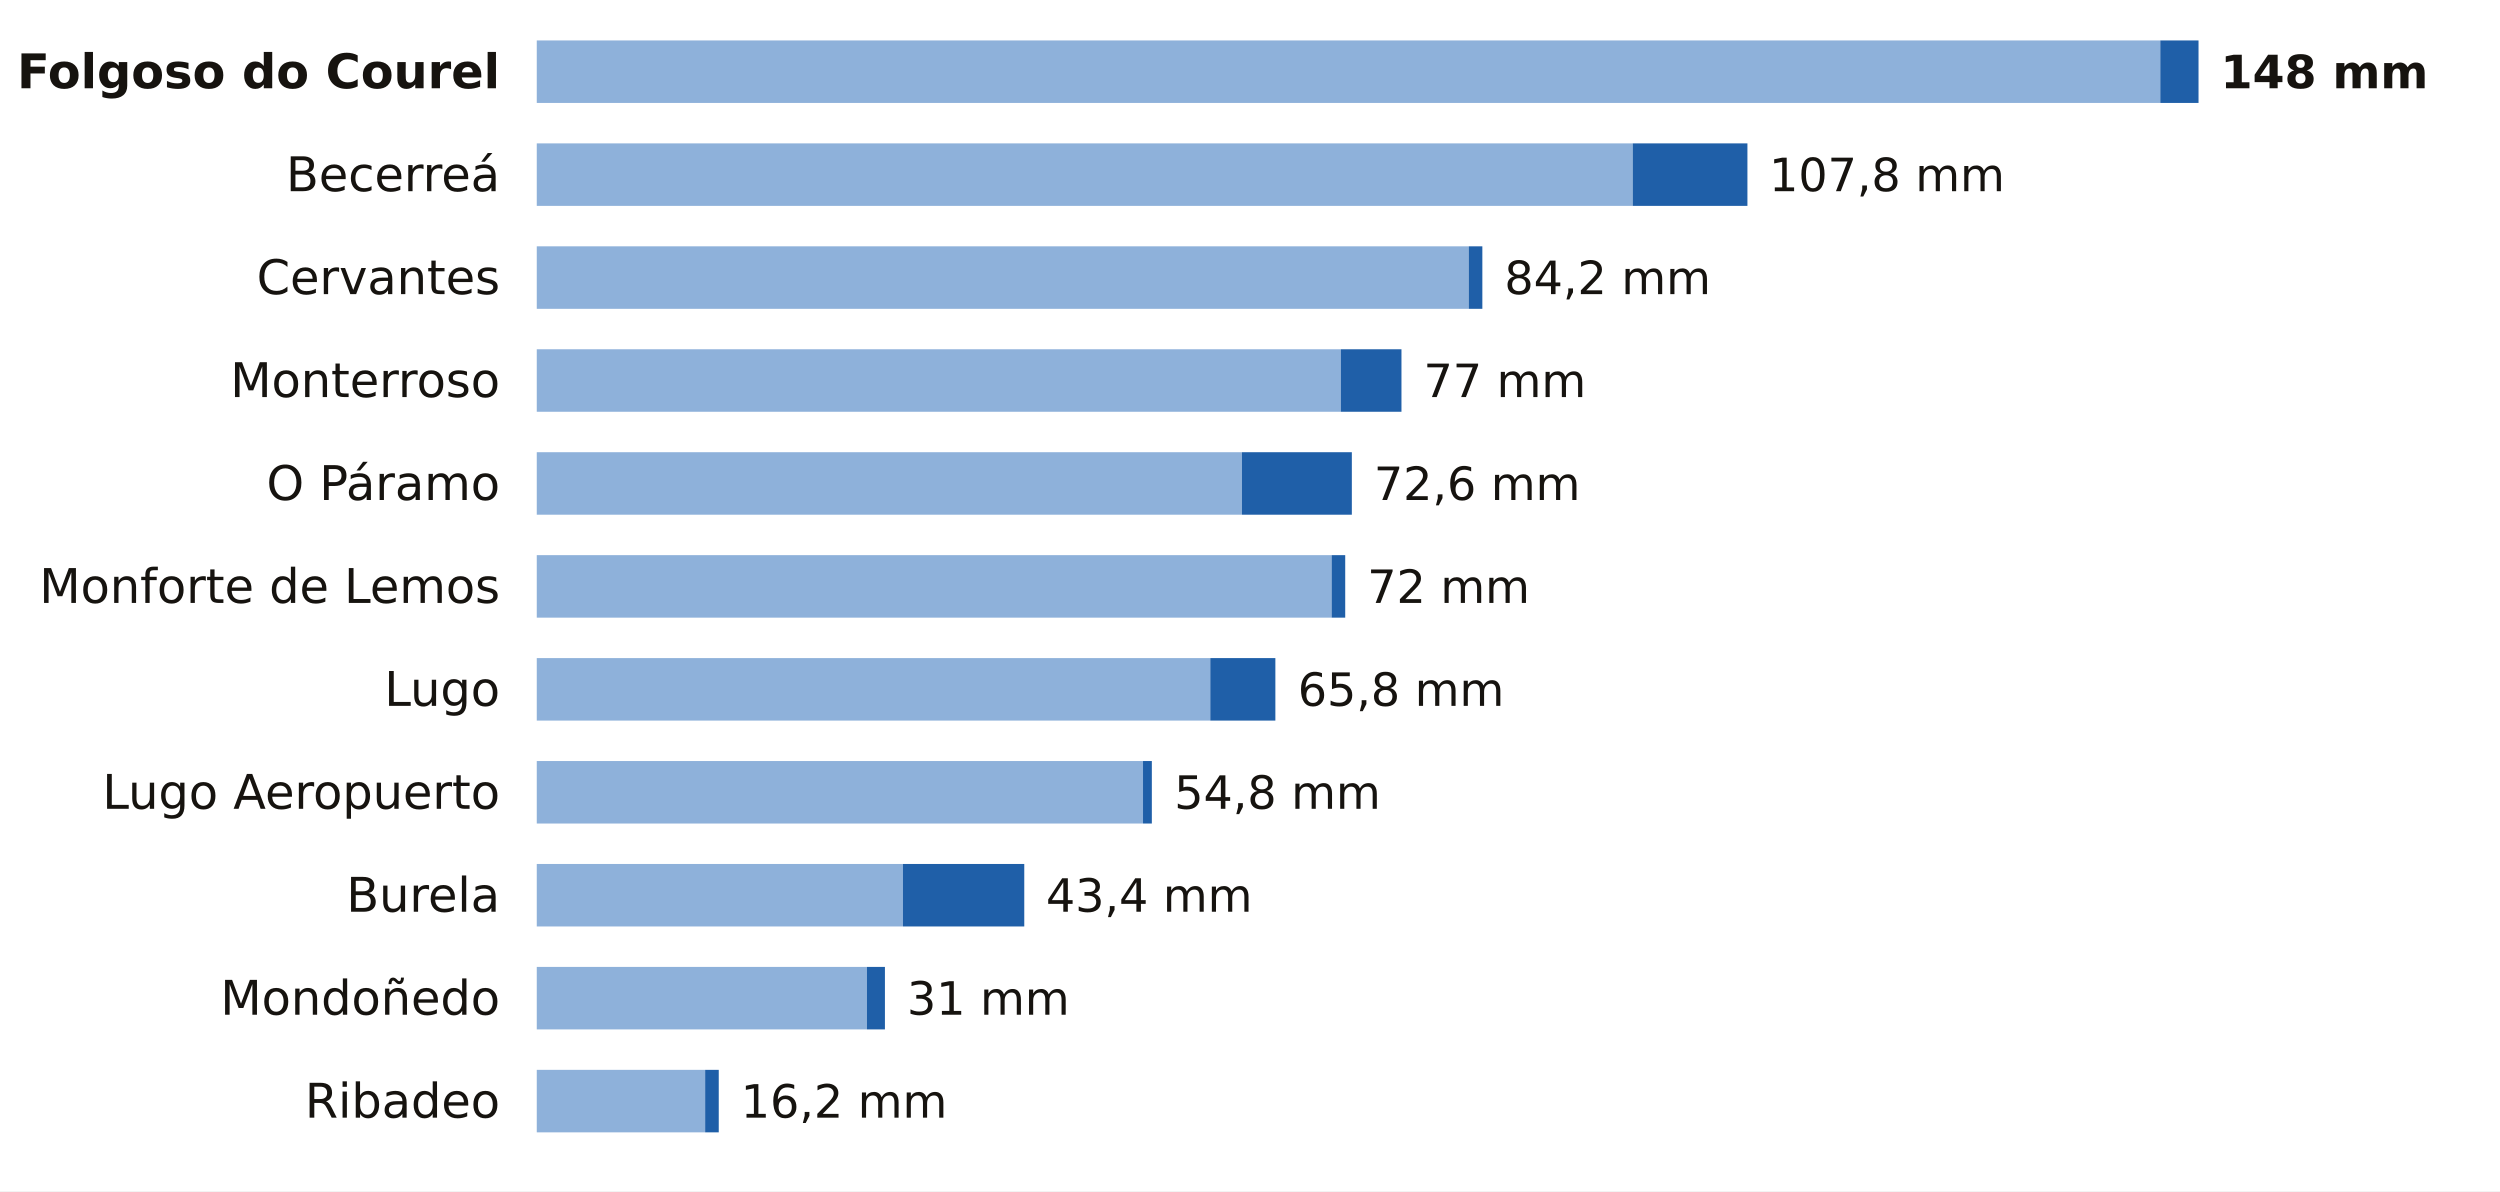
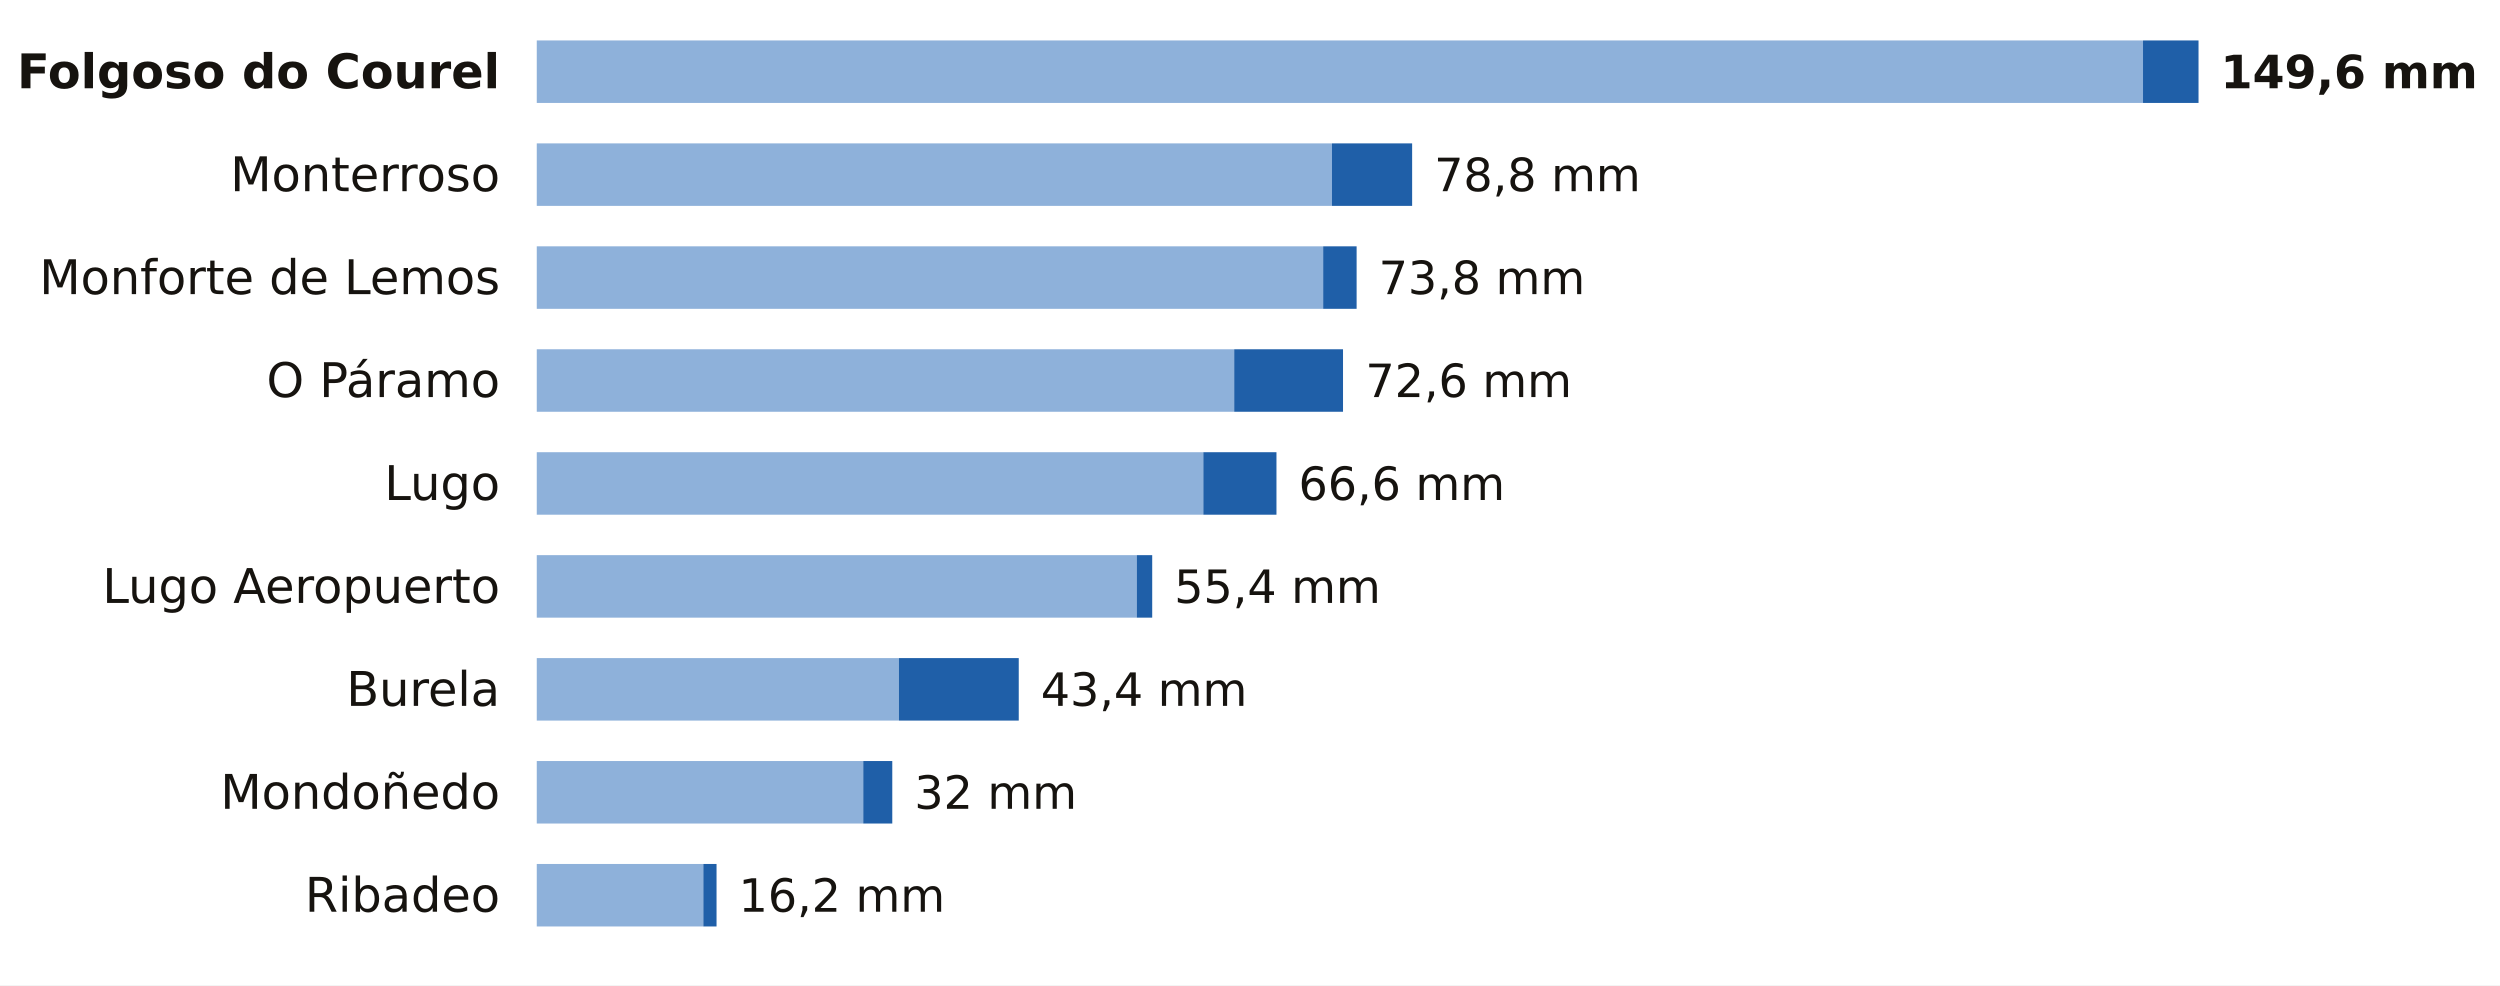
- <svg xmlns="http://www.w3.org/2000/svg" viewBox="0 0 680 324" width="680" height="324" role="img" aria-label="La lluvia de los últimos 7 días en las estaciones de AEMET de Lugo">
-   <rect width="680" height="324" fill="#FFFFFF" />
+ <svg xmlns="http://www.w3.org/2000/svg" viewBox="0 0 680 268" width="680" height="268" role="img" aria-label="La lluvia de los últimos 7 días en las estaciones de AEMET de Lugo">
+   <rect width="680" height="268" fill="#FFFFFF" />
  <text x="136.0" y="24.0" font-size="13" fill="#16130F" text-anchor="end" font-weight="600" font-family="Public Sans, DejaVu Sans, Arial, sans-serif">Folgoso do Courel</text>
-   <rect x="146" y="11" width="441.6" height="17" fill="#8EB1DA" />
-   <rect x="587.6" y="11" width="10.4" height="17" fill="#1F5FA8" />
-   <text x="604.0" y="24.0" font-size="12.5" fill="#16130F" text-anchor="start" font-weight="700" font-family="Public Sans, DejaVu Sans, Arial, sans-serif">148 mm</text>
-   <text x="136.0" y="52.0" font-size="13" fill="#16130F" text-anchor="end" font-weight="400" font-family="Public Sans, DejaVu Sans, Arial, sans-serif">Becerreá</text>
-   <rect x="146" y="39" width="298.1" height="17" fill="#8EB1DA" />
-   <rect x="444.1" y="39" width="31.2" height="17" fill="#1F5FA8" />
-   <text x="481.2" y="52.0" font-size="12.5" fill="#16130F" text-anchor="start" font-weight="500" font-family="Public Sans, DejaVu Sans, Arial, sans-serif">107,8 mm</text>
-   <text x="136.0" y="80.0" font-size="13" fill="#16130F" text-anchor="end" font-weight="400" font-family="Public Sans, DejaVu Sans, Arial, sans-serif">Cervantes</text>
-   <rect x="146" y="67" width="253.5" height="17" fill="#8EB1DA" />
-   <rect x="399.5" y="67" width="3.7" height="17" fill="#1F5FA8" />
-   <text x="409.2" y="80.0" font-size="12.5" fill="#16130F" text-anchor="start" font-weight="500" font-family="Public Sans, DejaVu Sans, Arial, sans-serif">84,2 mm</text>
-   <text x="136.0" y="108.0" font-size="13" fill="#16130F" text-anchor="end" font-weight="400" font-family="Public Sans, DejaVu Sans, Arial, sans-serif">Monterroso</text>
-   <rect x="146" y="95" width="218.7" height="17" fill="#8EB1DA" />
-   <rect x="364.7" y="95" width="16.5" height="17" fill="#1F5FA8" />
-   <text x="387.2" y="108.0" font-size="12.5" fill="#16130F" text-anchor="start" font-weight="500" font-family="Public Sans, DejaVu Sans, Arial, sans-serif">77 mm</text>
-   <text x="136.0" y="136.0" font-size="13" fill="#16130F" text-anchor="end" font-weight="400" font-family="Public Sans, DejaVu Sans, Arial, sans-serif">O Páramo</text>
-   <rect x="146" y="123" width="191.8" height="17" fill="#8EB1DA" />
-   <rect x="337.8" y="123" width="29.9" height="17" fill="#1F5FA8" />
-   <text x="373.7" y="136.0" font-size="12.5" fill="#16130F" text-anchor="start" font-weight="500" font-family="Public Sans, DejaVu Sans, Arial, sans-serif">72,6 mm</text>
-   <text x="136.0" y="164.0" font-size="13" fill="#16130F" text-anchor="end" font-weight="400" font-family="Public Sans, DejaVu Sans, Arial, sans-serif">Monforte de Lemos</text>
-   <rect x="146" y="151" width="216.2" height="17" fill="#8EB1DA" />
-   <rect x="362.2" y="151" width="3.7" height="17" fill="#1F5FA8" />
-   <text x="371.9" y="164.0" font-size="12.5" fill="#16130F" text-anchor="start" font-weight="500" font-family="Public Sans, DejaVu Sans, Arial, sans-serif">72 mm</text>
-   <text x="136.0" y="192.0" font-size="13" fill="#16130F" text-anchor="end" font-weight="400" font-family="Public Sans, DejaVu Sans, Arial, sans-serif">Lugo</text>
-   <rect x="146" y="179" width="183.2" height="17" fill="#8EB1DA" />
-   <rect x="329.2" y="179" width="17.7" height="17" fill="#1F5FA8" />
-   <text x="353.0" y="192.0" font-size="12.5" fill="#16130F" text-anchor="start" font-weight="500" font-family="Public Sans, DejaVu Sans, Arial, sans-serif">65,8 mm</text>
-   <text x="136.0" y="220.0" font-size="13" fill="#16130F" text-anchor="end" font-weight="400" font-family="Public Sans, DejaVu Sans, Arial, sans-serif">Lugo Aeropuerto</text>
-   <rect x="146" y="207" width="164.9" height="17" fill="#8EB1DA" />
-   <rect x="310.9" y="207" width="2.4" height="17" fill="#1F5FA8" />
-   <text x="319.4" y="220.0" font-size="12.5" fill="#16130F" text-anchor="start" font-weight="500" font-family="Public Sans, DejaVu Sans, Arial, sans-serif">54,8 mm</text>
-   <text x="136.0" y="248.0" font-size="13" fill="#16130F" text-anchor="end" font-weight="400" font-family="Public Sans, DejaVu Sans, Arial, sans-serif">Burela</text>
-   <rect x="146" y="235" width="99.6" height="17" fill="#8EB1DA" />
-   <rect x="245.6" y="235" width="33.0" height="17" fill="#1F5FA8" />
-   <text x="284.5" y="248.0" font-size="12.5" fill="#16130F" text-anchor="start" font-weight="500" font-family="Public Sans, DejaVu Sans, Arial, sans-serif">43,4 mm</text>
-   <text x="136.0" y="276.0" font-size="13" fill="#16130F" text-anchor="end" font-weight="400" font-family="Public Sans, DejaVu Sans, Arial, sans-serif">Mondoñedo</text>
-   <rect x="146" y="263" width="89.8" height="17" fill="#8EB1DA" />
-   <rect x="235.8" y="263" width="4.9" height="17" fill="#1F5FA8" />
-   <text x="246.7" y="276.0" font-size="12.5" fill="#16130F" text-anchor="start" font-weight="500" font-family="Public Sans, DejaVu Sans, Arial, sans-serif">31 mm</text>
-   <text x="136.0" y="304.0" font-size="13" fill="#16130F" text-anchor="end" font-weight="400" font-family="Public Sans, DejaVu Sans, Arial, sans-serif">Ribadeo</text>
-   <rect x="146" y="291" width="45.8" height="17" fill="#8EB1DA" />
-   <rect x="191.8" y="291" width="3.7" height="17" fill="#1F5FA8" />
-   <text x="201.5" y="304.0" font-size="12.5" fill="#16130F" text-anchor="start" font-weight="500" font-family="Public Sans, DejaVu Sans, Arial, sans-serif">16,2 mm</text>
+   <rect x="146" y="11" width="436.9" height="17" fill="#8EB1DA" />
+   <rect x="582.9" y="11" width="15.1" height="17" fill="#1F5FA8" />
+   <text x="604.0" y="24.0" font-size="12.5" fill="#16130F" text-anchor="start" font-weight="700" font-family="Public Sans, DejaVu Sans, Arial, sans-serif">149,6 mm</text>
+   <text x="136.0" y="52.0" font-size="13" fill="#16130F" text-anchor="end" font-weight="400" font-family="Public Sans, DejaVu Sans, Arial, sans-serif">Monterroso</text>
+   <rect x="146" y="39" width="216.3" height="17" fill="#8EB1DA" />
+   <rect x="362.3" y="39" width="21.8" height="17" fill="#1F5FA8" />
+   <text x="390.1" y="52.0" font-size="12.5" fill="#16130F" text-anchor="start" font-weight="500" font-family="Public Sans, DejaVu Sans, Arial, sans-serif">78,8 mm</text>
+   <text x="136.0" y="80.0" font-size="13" fill="#16130F" text-anchor="end" font-weight="400" font-family="Public Sans, DejaVu Sans, Arial, sans-serif">Monforte de Lemos</text>
+   <rect x="146" y="67" width="213.9" height="17" fill="#8EB1DA" />
+   <rect x="359.9" y="67" width="9.1" height="17" fill="#1F5FA8" />
+   <text x="375.0" y="80.0" font-size="12.5" fill="#16130F" text-anchor="start" font-weight="500" font-family="Public Sans, DejaVu Sans, Arial, sans-serif">73,8 mm</text>
+   <text x="136.0" y="108.0" font-size="13" fill="#16130F" text-anchor="end" font-weight="400" font-family="Public Sans, DejaVu Sans, Arial, sans-serif">O Páramo</text>
+   <rect x="146" y="95" width="189.7" height="17" fill="#8EB1DA" />
+   <rect x="335.7" y="95" width="29.6" height="17" fill="#1F5FA8" />
+   <text x="371.4" y="108.0" font-size="12.5" fill="#16130F" text-anchor="start" font-weight="500" font-family="Public Sans, DejaVu Sans, Arial, sans-serif">72,6 mm</text>
+   <text x="136.0" y="136.0" font-size="13" fill="#16130F" text-anchor="end" font-weight="400" font-family="Public Sans, DejaVu Sans, Arial, sans-serif">Lugo</text>
+   <rect x="146" y="123" width="181.3" height="17" fill="#8EB1DA" />
+   <rect x="327.3" y="123" width="19.9" height="17" fill="#1F5FA8" />
+   <text x="353.2" y="136.0" font-size="12.5" fill="#16130F" text-anchor="start" font-weight="500" font-family="Public Sans, DejaVu Sans, Arial, sans-serif">66,6 mm</text>
+   <text x="136.0" y="164.0" font-size="13" fill="#16130F" text-anchor="end" font-weight="400" font-family="Public Sans, DejaVu Sans, Arial, sans-serif">Lugo Aeropuerto</text>
+   <rect x="146" y="151" width="163.2" height="17" fill="#8EB1DA" />
+   <rect x="309.2" y="151" width="4.2" height="17" fill="#1F5FA8" />
+   <text x="319.4" y="164.0" font-size="12.5" fill="#16130F" text-anchor="start" font-weight="500" font-family="Public Sans, DejaVu Sans, Arial, sans-serif">55,4 mm</text>
+   <text x="136.0" y="192.0" font-size="13" fill="#16130F" text-anchor="end" font-weight="400" font-family="Public Sans, DejaVu Sans, Arial, sans-serif">Burela</text>
+   <rect x="146" y="179" width="98.5" height="17" fill="#8EB1DA" />
+   <rect x="244.5" y="179" width="32.6" height="17" fill="#1F5FA8" />
+   <text x="283.1" y="192.0" font-size="12.5" fill="#16130F" text-anchor="start" font-weight="500" font-family="Public Sans, DejaVu Sans, Arial, sans-serif">43,4 mm</text>
+   <text x="136.0" y="220.0" font-size="13" fill="#16130F" text-anchor="end" font-weight="400" font-family="Public Sans, DejaVu Sans, Arial, sans-serif">Mondoñedo</text>
+   <rect x="146" y="207" width="88.8" height="17" fill="#8EB1DA" />
+   <rect x="234.8" y="207" width="7.9" height="17" fill="#1F5FA8" />
+   <text x="248.7" y="220.0" font-size="12.5" fill="#16130F" text-anchor="start" font-weight="500" font-family="Public Sans, DejaVu Sans, Arial, sans-serif">32 mm</text>
+   <text x="136.0" y="248.0" font-size="13" fill="#16130F" text-anchor="end" font-weight="400" font-family="Public Sans, DejaVu Sans, Arial, sans-serif">Ribadeo</text>
+   <rect x="146" y="235" width="45.3" height="17" fill="#8EB1DA" />
+   <rect x="191.3" y="235" width="3.6" height="17" fill="#1F5FA8" />
+   <text x="200.9" y="248.0" font-size="12.5" fill="#16130F" text-anchor="start" font-weight="500" font-family="Public Sans, DejaVu Sans, Arial, sans-serif">16,2 mm</text>
</svg>
